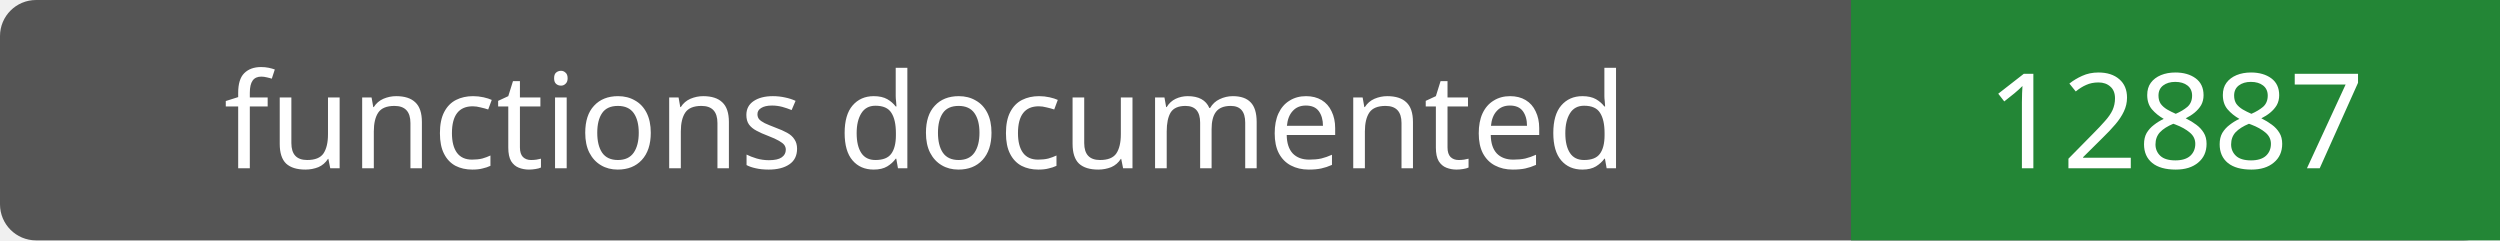
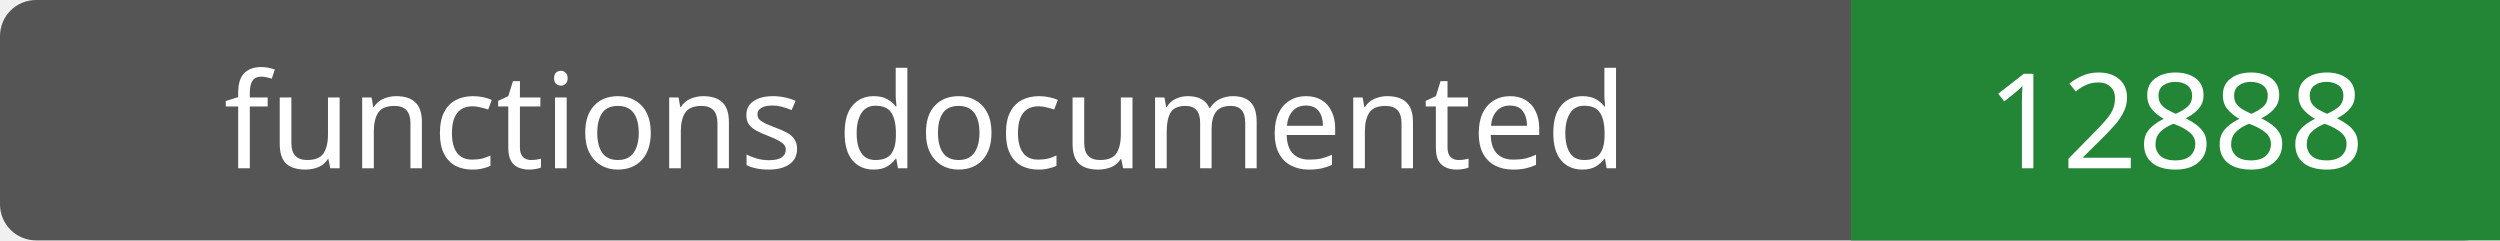
- <svg xmlns="http://www.w3.org/2000/svg" width="208" height="20" role="img" aria-label="functions documented: 12887">
+ <svg xmlns="http://www.w3.org/2000/svg" width="208" height="20" role="img" aria-label="functions documented: 12888">
  <rect width="208" height="20" rx="3" fill="#555" />
  <path fill="#238636" d="M154 0h54v20H154z" />
  <g fill="#fff" text-anchor="middle" font-family="Verdana,sans-serif" font-size="11">
    <text x="77.0" y="14">functions documented</text>
-     <text x="181.0" y="14">12887</text>
+     <text x="181.0" y="14">12888</text>
  </g>
</svg>
